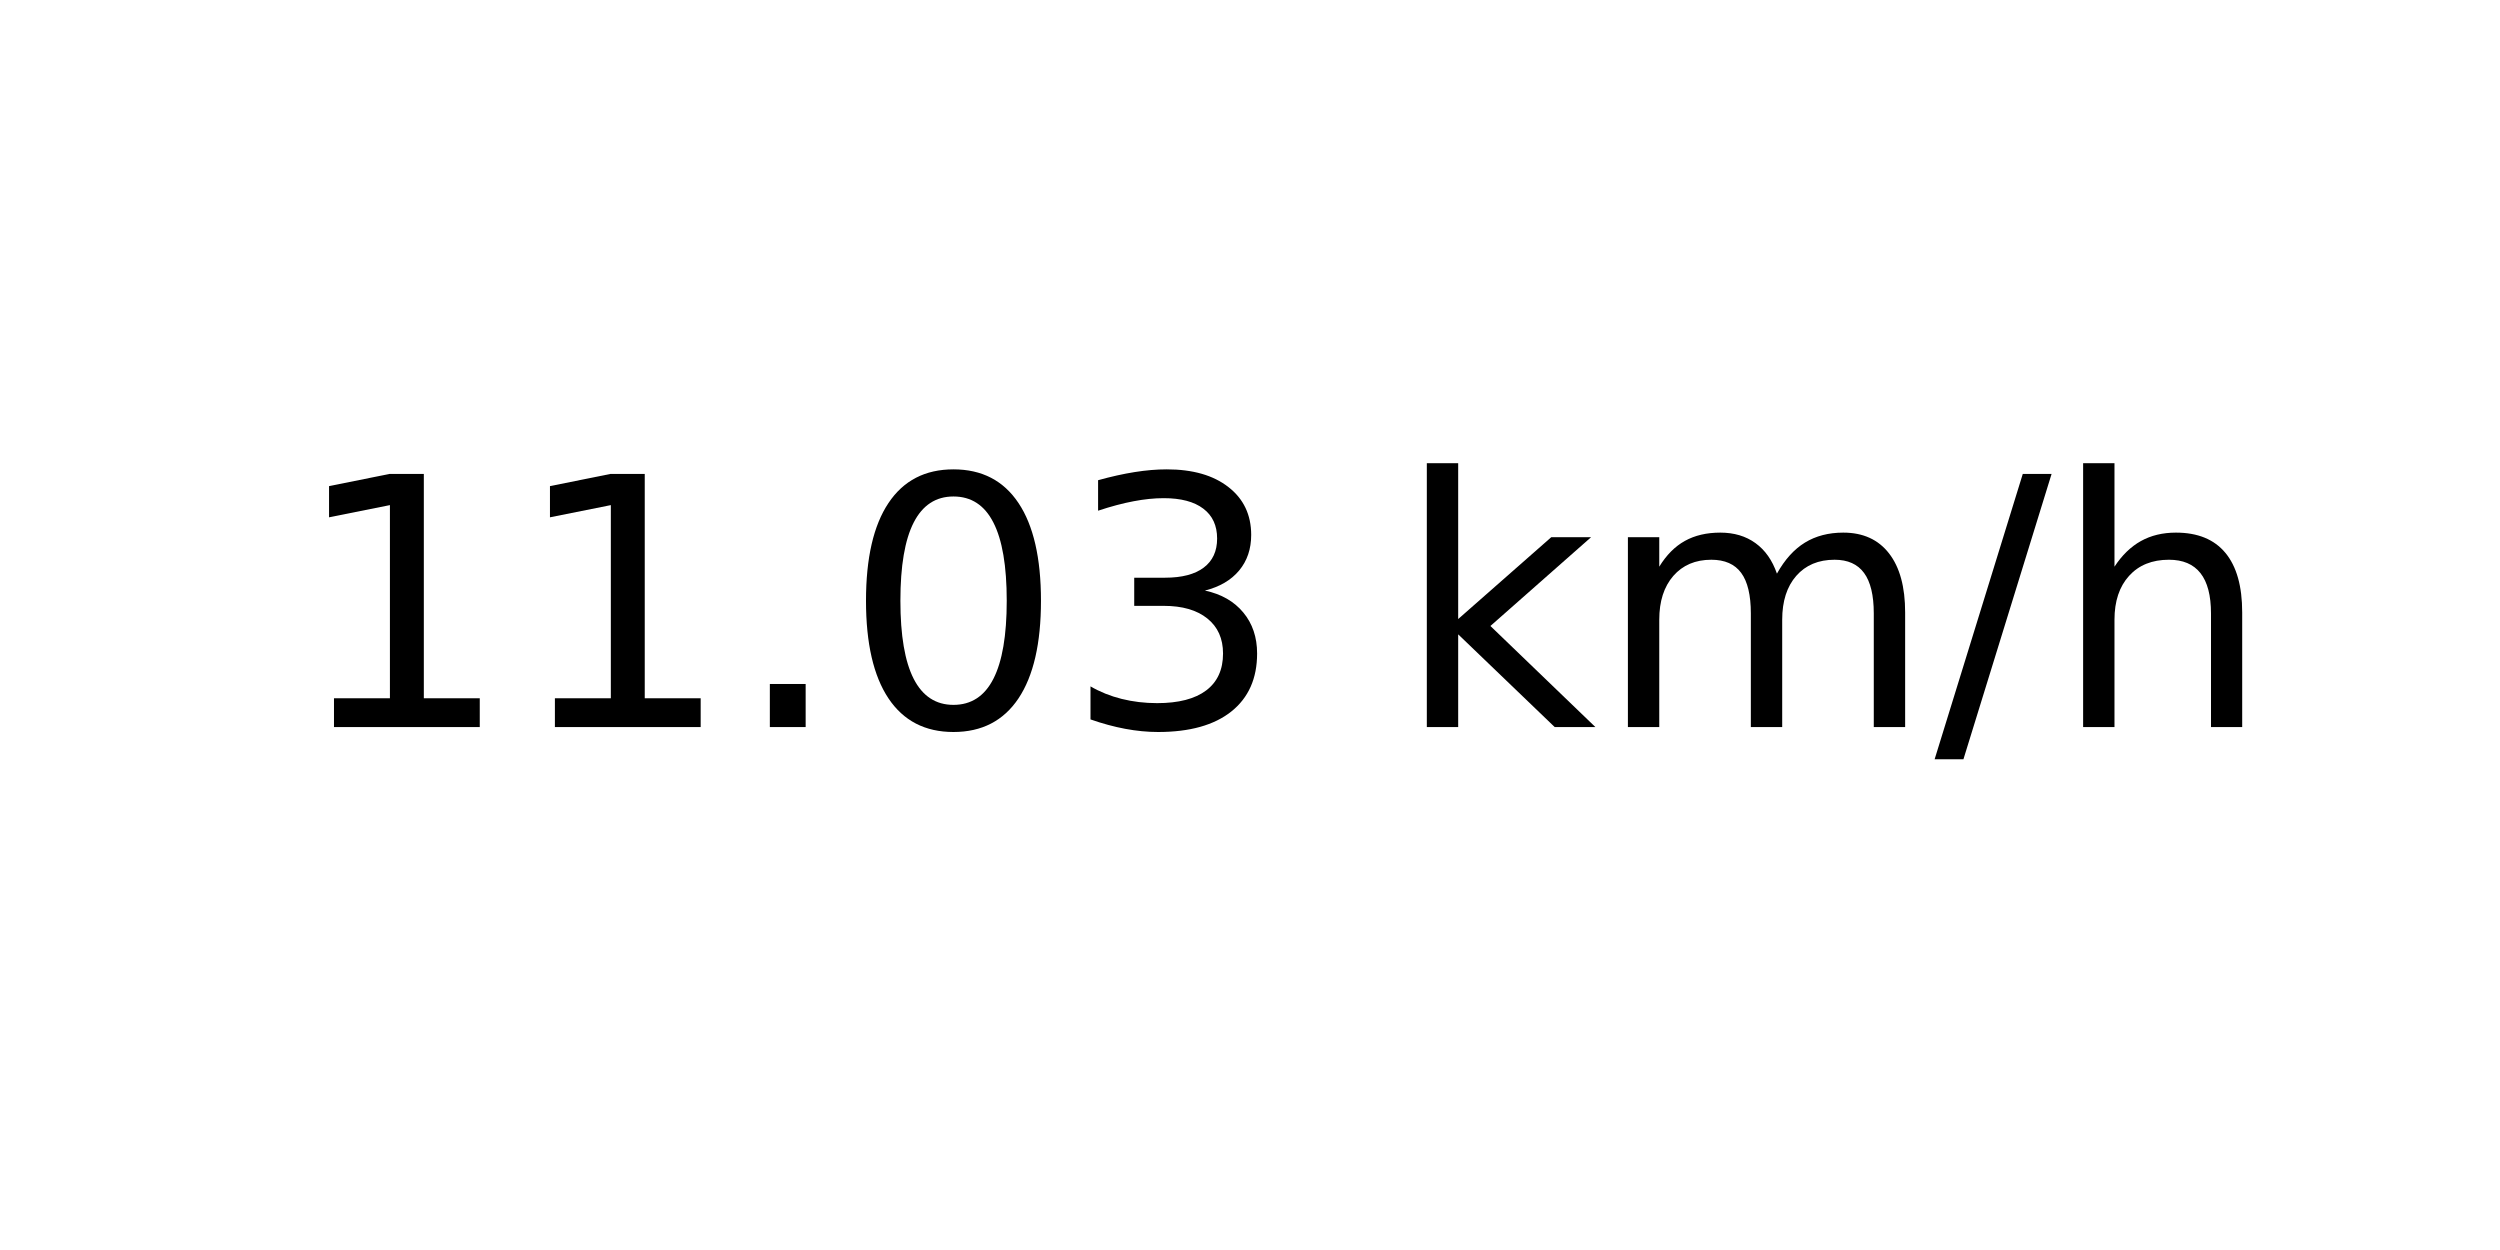
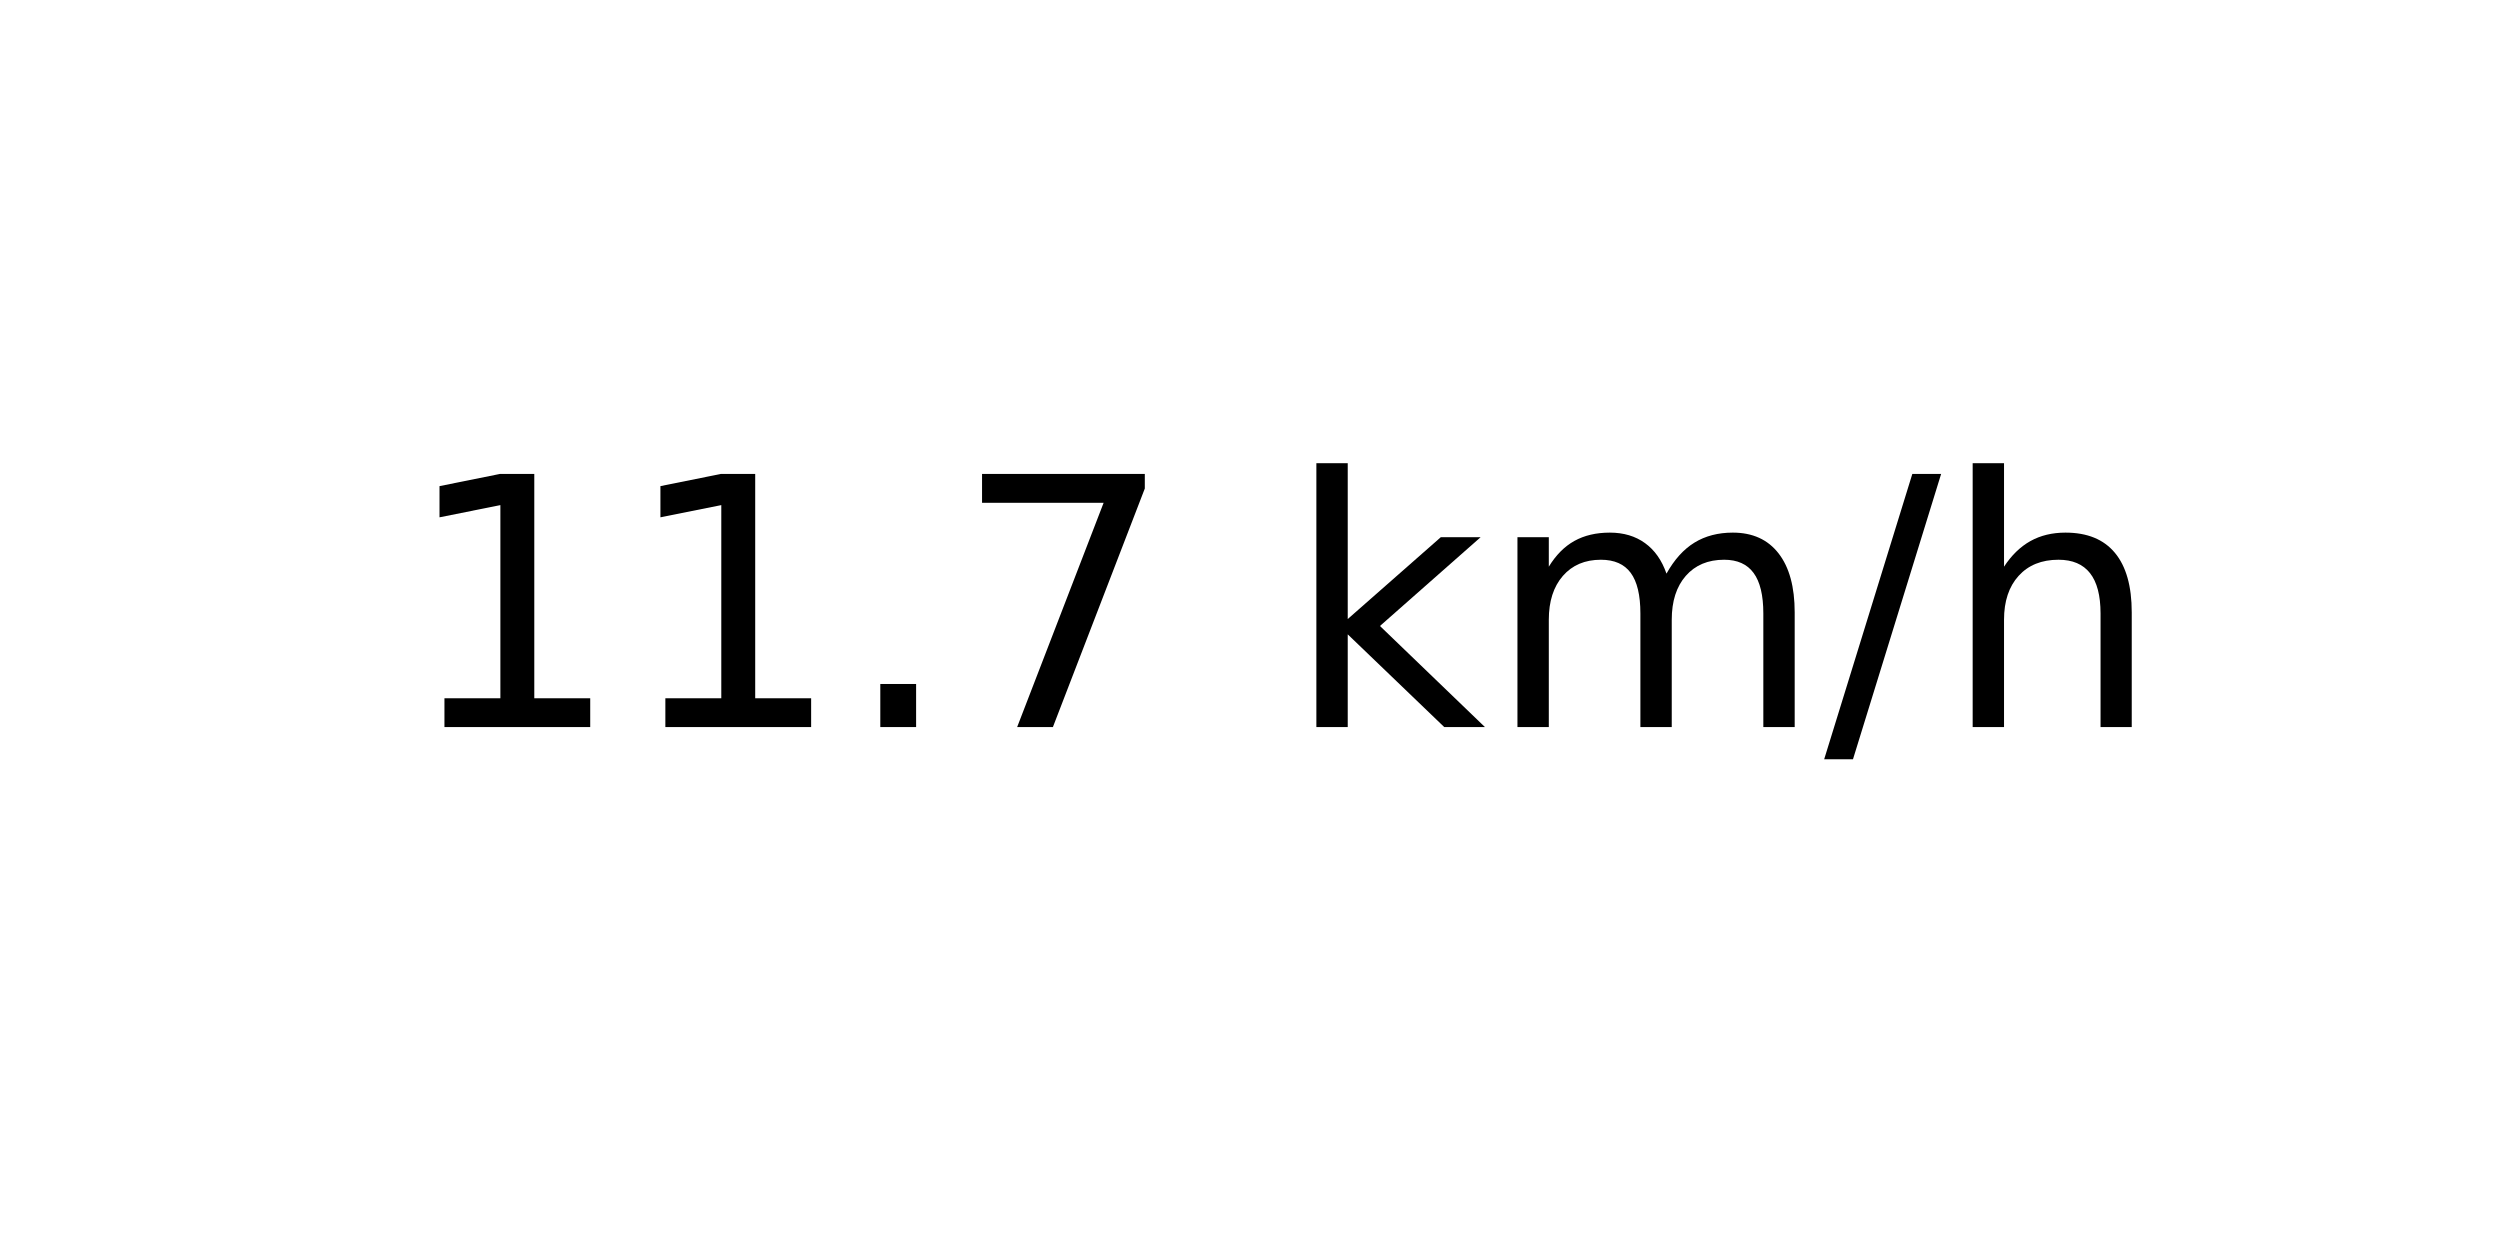
<svg xmlns="http://www.w3.org/2000/svg" xmlns:xlink="http://www.w3.org/1999/xlink" width="72pt" height="36pt" viewBox="0 0 72 36" version="1.1">
  <defs>
    <style type="text/css">*{stroke-linejoin: round; stroke-linecap: butt}</style>
  </defs>
  <g id="figure_1">
    <g id="axes_1">
      <g id="text_1">
-         <g transform="translate(8.378125 20.93937) scale(0.1 -0.1)">
+         <g transform="translate(11.55937 20.93937) scale(0.1 -0.1)">
          <defs>
            <path id="DejaVuSans-31" d="M 794 531  L 1825 531  L 1825 4091  L 703 3866  L 703 4441  L 1819 4666  L 2450 4666  L 2450 531  L 3481 531  L 3481 0  L 794 0  L 794 531  z " transform="scale(0.015625)" />
            <path id="DejaVuSans-2e" d="M 684 794  L 1344 794  L 1344 0  L 684 0  L 684 794  z " transform="scale(0.015625)" />
-             <path id="DejaVuSans-30" d="M 2034 4250  Q 1547 4250 1301 3770  Q 1056 3291 1056 2328  Q 1056 1369 1301 889  Q 1547 409 2034 409  Q 2525 409 2770 889  Q 3016 1369 3016 2328  Q 3016 3291 2770 3770  Q 2525 4250 2034 4250  z M 2034 4750  Q 2819 4750 3233 4129  Q 3647 3509 3647 2328  Q 3647 1150 3233 529  Q 2819 -91 2034 -91  Q 1250 -91 836 529  Q 422 1150 422 2328  Q 422 3509 836 4129  Q 1250 4750 2034 4750  z " transform="scale(0.015625)" />
-             <path id="DejaVuSans-33" d="M 2597 2516  Q 3050 2419 3304 2112  Q 3559 1806 3559 1356  Q 3559 666 3084 287  Q 2609 -91 1734 -91  Q 1441 -91 1130 -33  Q 819 25 488 141  L 488 750  Q 750 597 1062 519  Q 1375 441 1716 441  Q 2309 441 2620 675  Q 2931 909 2931 1356  Q 2931 1769 2642 2001  Q 2353 2234 1838 2234  L 1294 2234  L 1294 2753  L 1863 2753  Q 2328 2753 2575 2939  Q 2822 3125 2822 3475  Q 2822 3834 2567 4026  Q 2313 4219 1838 4219  Q 1578 4219 1281 4162  Q 984 4106 628 3988  L 628 4550  Q 988 4650 1302 4700  Q 1616 4750 1894 4750  Q 2613 4750 3031 4423  Q 3450 4097 3450 3541  Q 3450 3153 3228 2886  Q 3006 2619 2597 2516  z " transform="scale(0.015625)" />
+             <path id="DejaVuSans-37" d="M 525 4666  L 3525 4666  L 3525 4397  L 1831 0  L 1172 0  L 2766 4134  L 525 4134  L 525 4666  z " transform="scale(0.015625)" />
            <path id="DejaVuSans-20" transform="scale(0.015625)" />
            <path id="DejaVuSans-6b" d="M 581 4863  L 1159 4863  L 1159 1991  L 2875 3500  L 3609 3500  L 1753 1863  L 3688 0  L 2938 0  L 1159 1709  L 1159 0  L 581 0  L 581 4863  z " transform="scale(0.015625)" />
            <path id="DejaVuSans-6d" d="M 3328 2828  Q 3544 3216 3844 3400  Q 4144 3584 4550 3584  Q 5097 3584 5394 3201  Q 5691 2819 5691 2113  L 5691 0  L 5113 0  L 5113 2094  Q 5113 2597 4934 2840  Q 4756 3084 4391 3084  Q 3944 3084 3684 2787  Q 3425 2491 3425 1978  L 3425 0  L 2847 0  L 2847 2094  Q 2847 2600 2669 2842  Q 2491 3084 2119 3084  Q 1678 3084 1418 2786  Q 1159 2488 1159 1978  L 1159 0  L 581 0  L 581 3500  L 1159 3500  L 1159 2956  Q 1356 3278 1631 3431  Q 1906 3584 2284 3584  Q 2666 3584 2933 3390  Q 3200 3197 3328 2828  z " transform="scale(0.015625)" />
            <path id="DejaVuSans-2f" d="M 1625 4666  L 2156 4666  L 531 -594  L 0 -594  L 1625 4666  z " transform="scale(0.015625)" />
            <path id="DejaVuSans-68" d="M 3513 2113  L 3513 0  L 2938 0  L 2938 2094  Q 2938 2591 2744 2837  Q 2550 3084 2163 3084  Q 1697 3084 1428 2787  Q 1159 2491 1159 1978  L 1159 0  L 581 0  L 581 4863  L 1159 4863  L 1159 2956  Q 1366 3272 1645 3428  Q 1925 3584 2291 3584  Q 2894 3584 3203 3211  Q 3513 2838 3513 2113  z " transform="scale(0.015625)" />
          </defs>
          <use xlink:href="#DejaVuSans-31" />
          <use xlink:href="#DejaVuSans-31" x="63.623" />
          <use xlink:href="#DejaVuSans-2e" x="127.246" />
-           <use xlink:href="#DejaVuSans-30" x="159.033" />
-           <use xlink:href="#DejaVuSans-33" x="222.656" />
-           <use xlink:href="#DejaVuSans-20" x="286.279" />
-           <use xlink:href="#DejaVuSans-6b" x="318.066" />
-           <use xlink:href="#DejaVuSans-6d" x="375.977" />
-           <use xlink:href="#DejaVuSans-2f" x="473.389" />
-           <use xlink:href="#DejaVuSans-68" x="507.08" />
+           <use xlink:href="#DejaVuSans-37" x="159.033" />
+           <use xlink:href="#DejaVuSans-20" x="222.656" />
+           <use xlink:href="#DejaVuSans-6b" x="254.443" />
+           <use xlink:href="#DejaVuSans-6d" x="312.354" />
+           <use xlink:href="#DejaVuSans-2f" x="409.766" />
+           <use xlink:href="#DejaVuSans-68" x="443.457" />
        </g>
      </g>
    </g>
  </g>
</svg>
